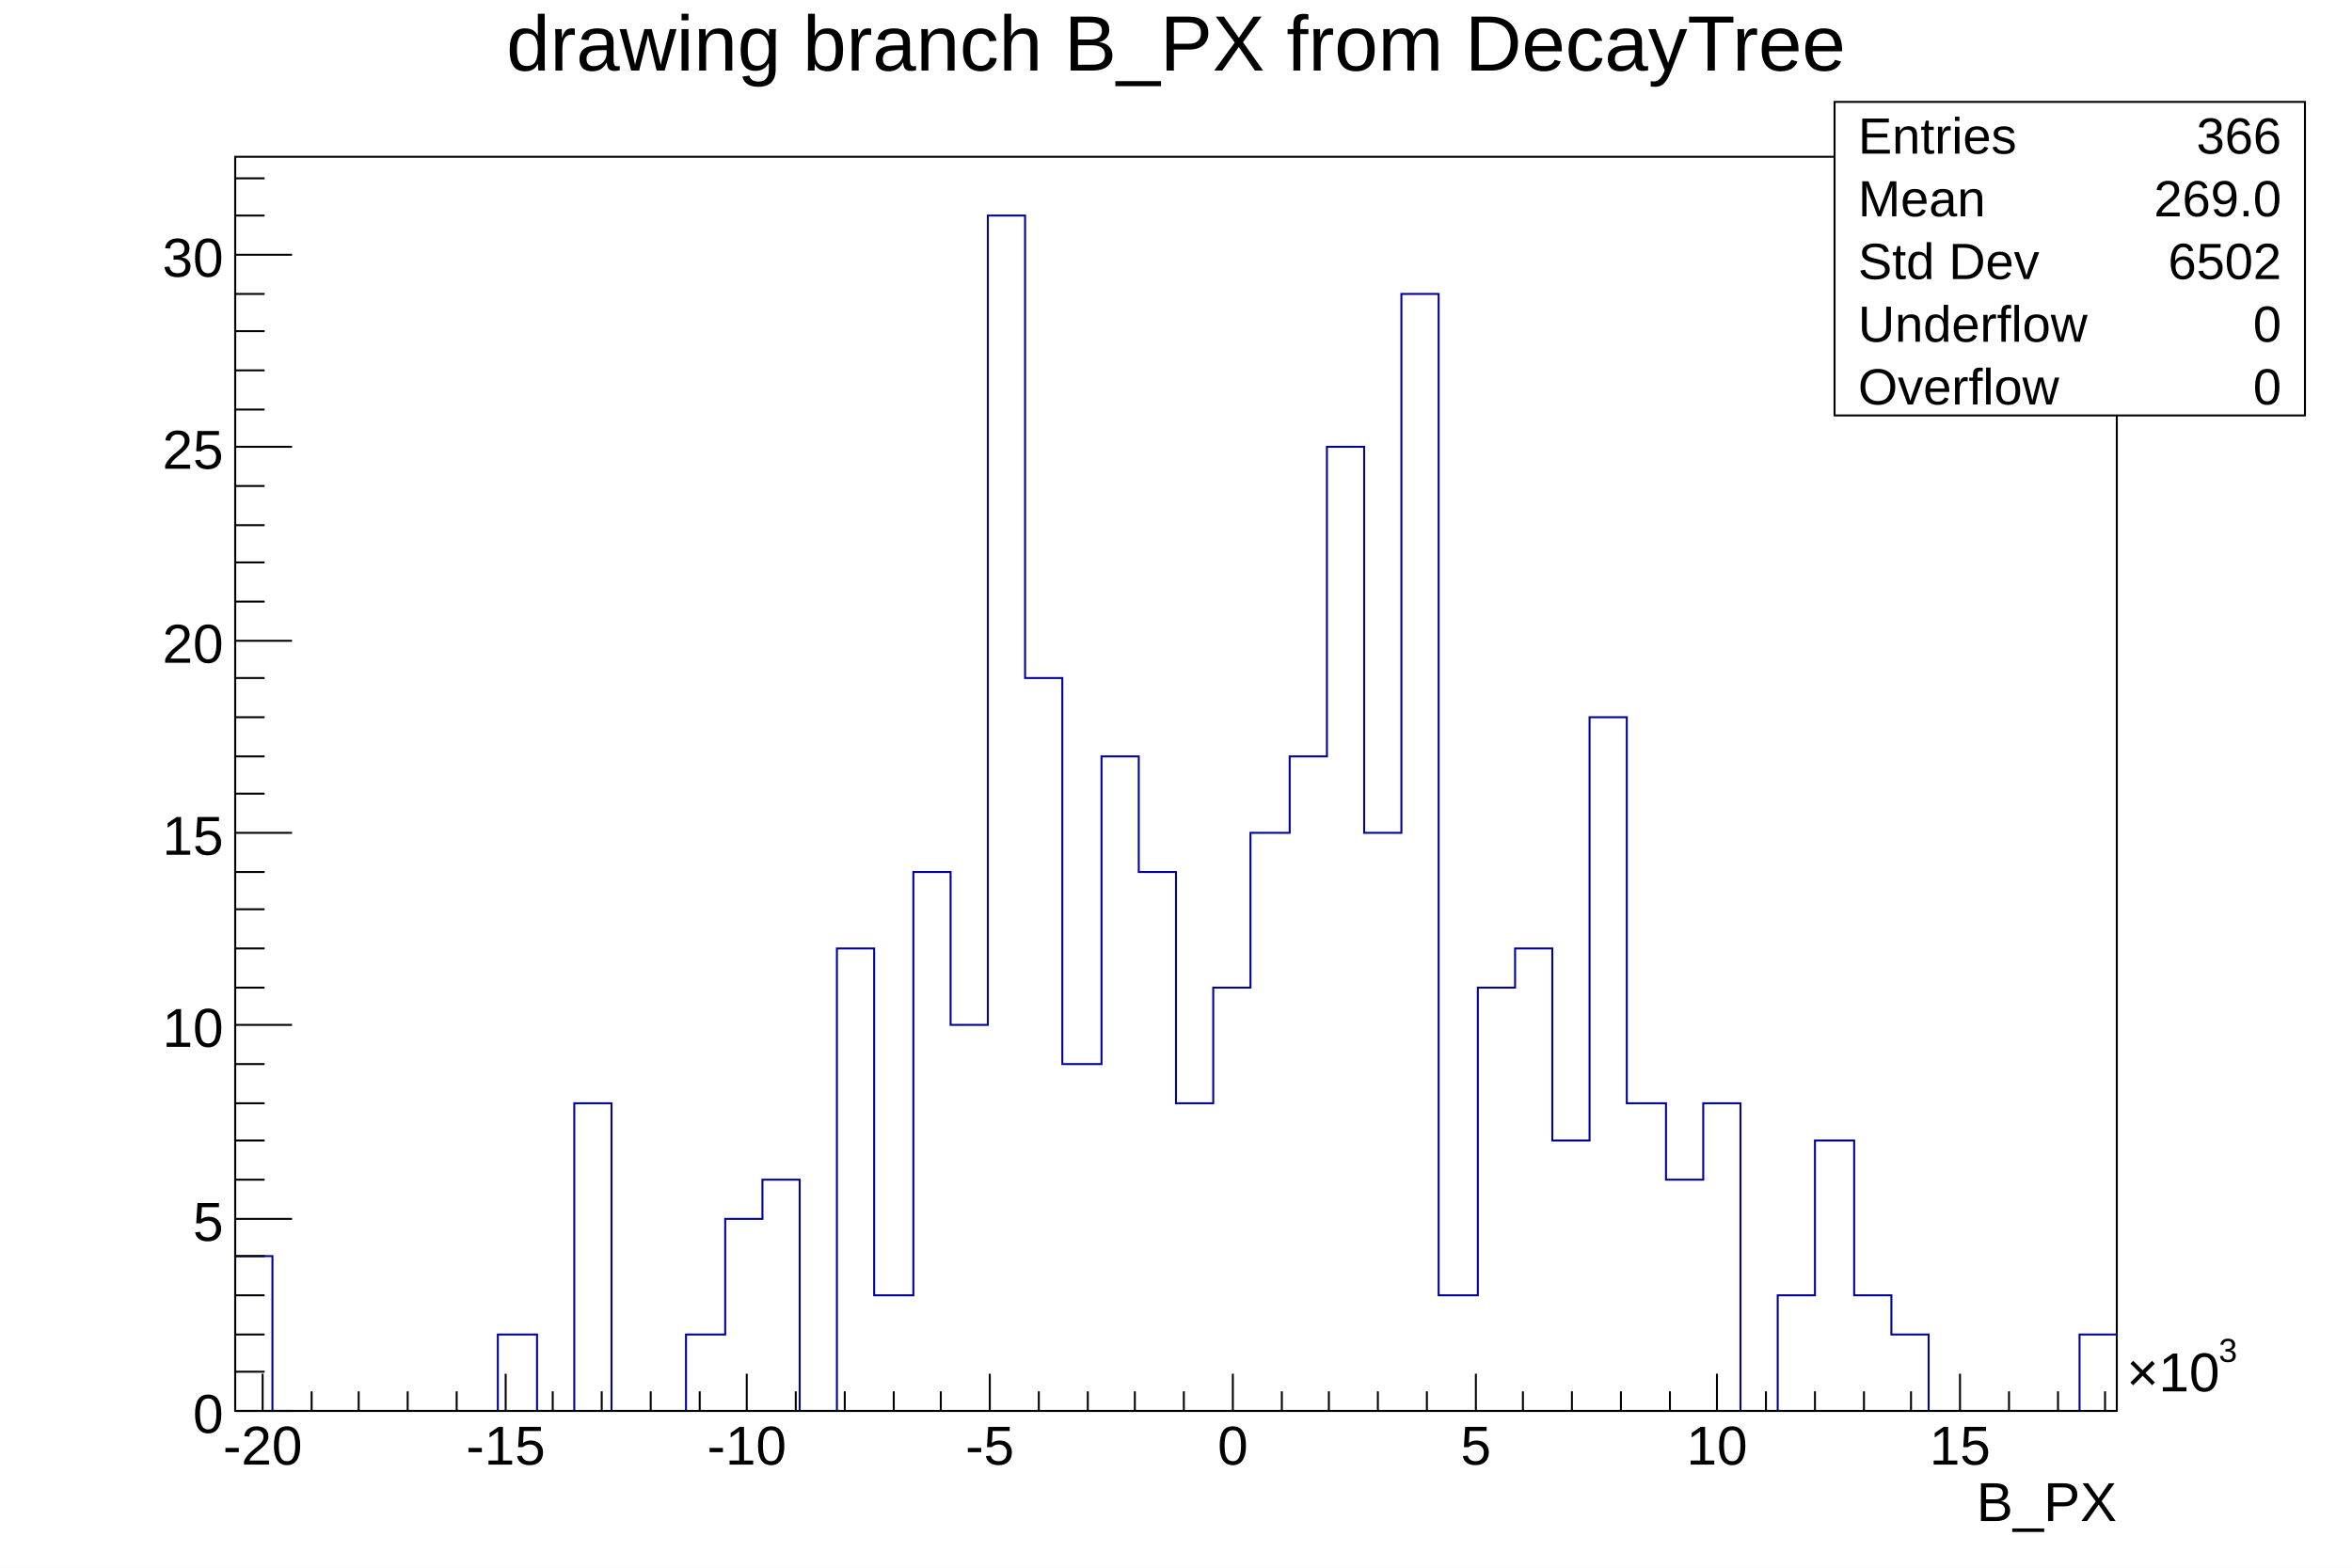
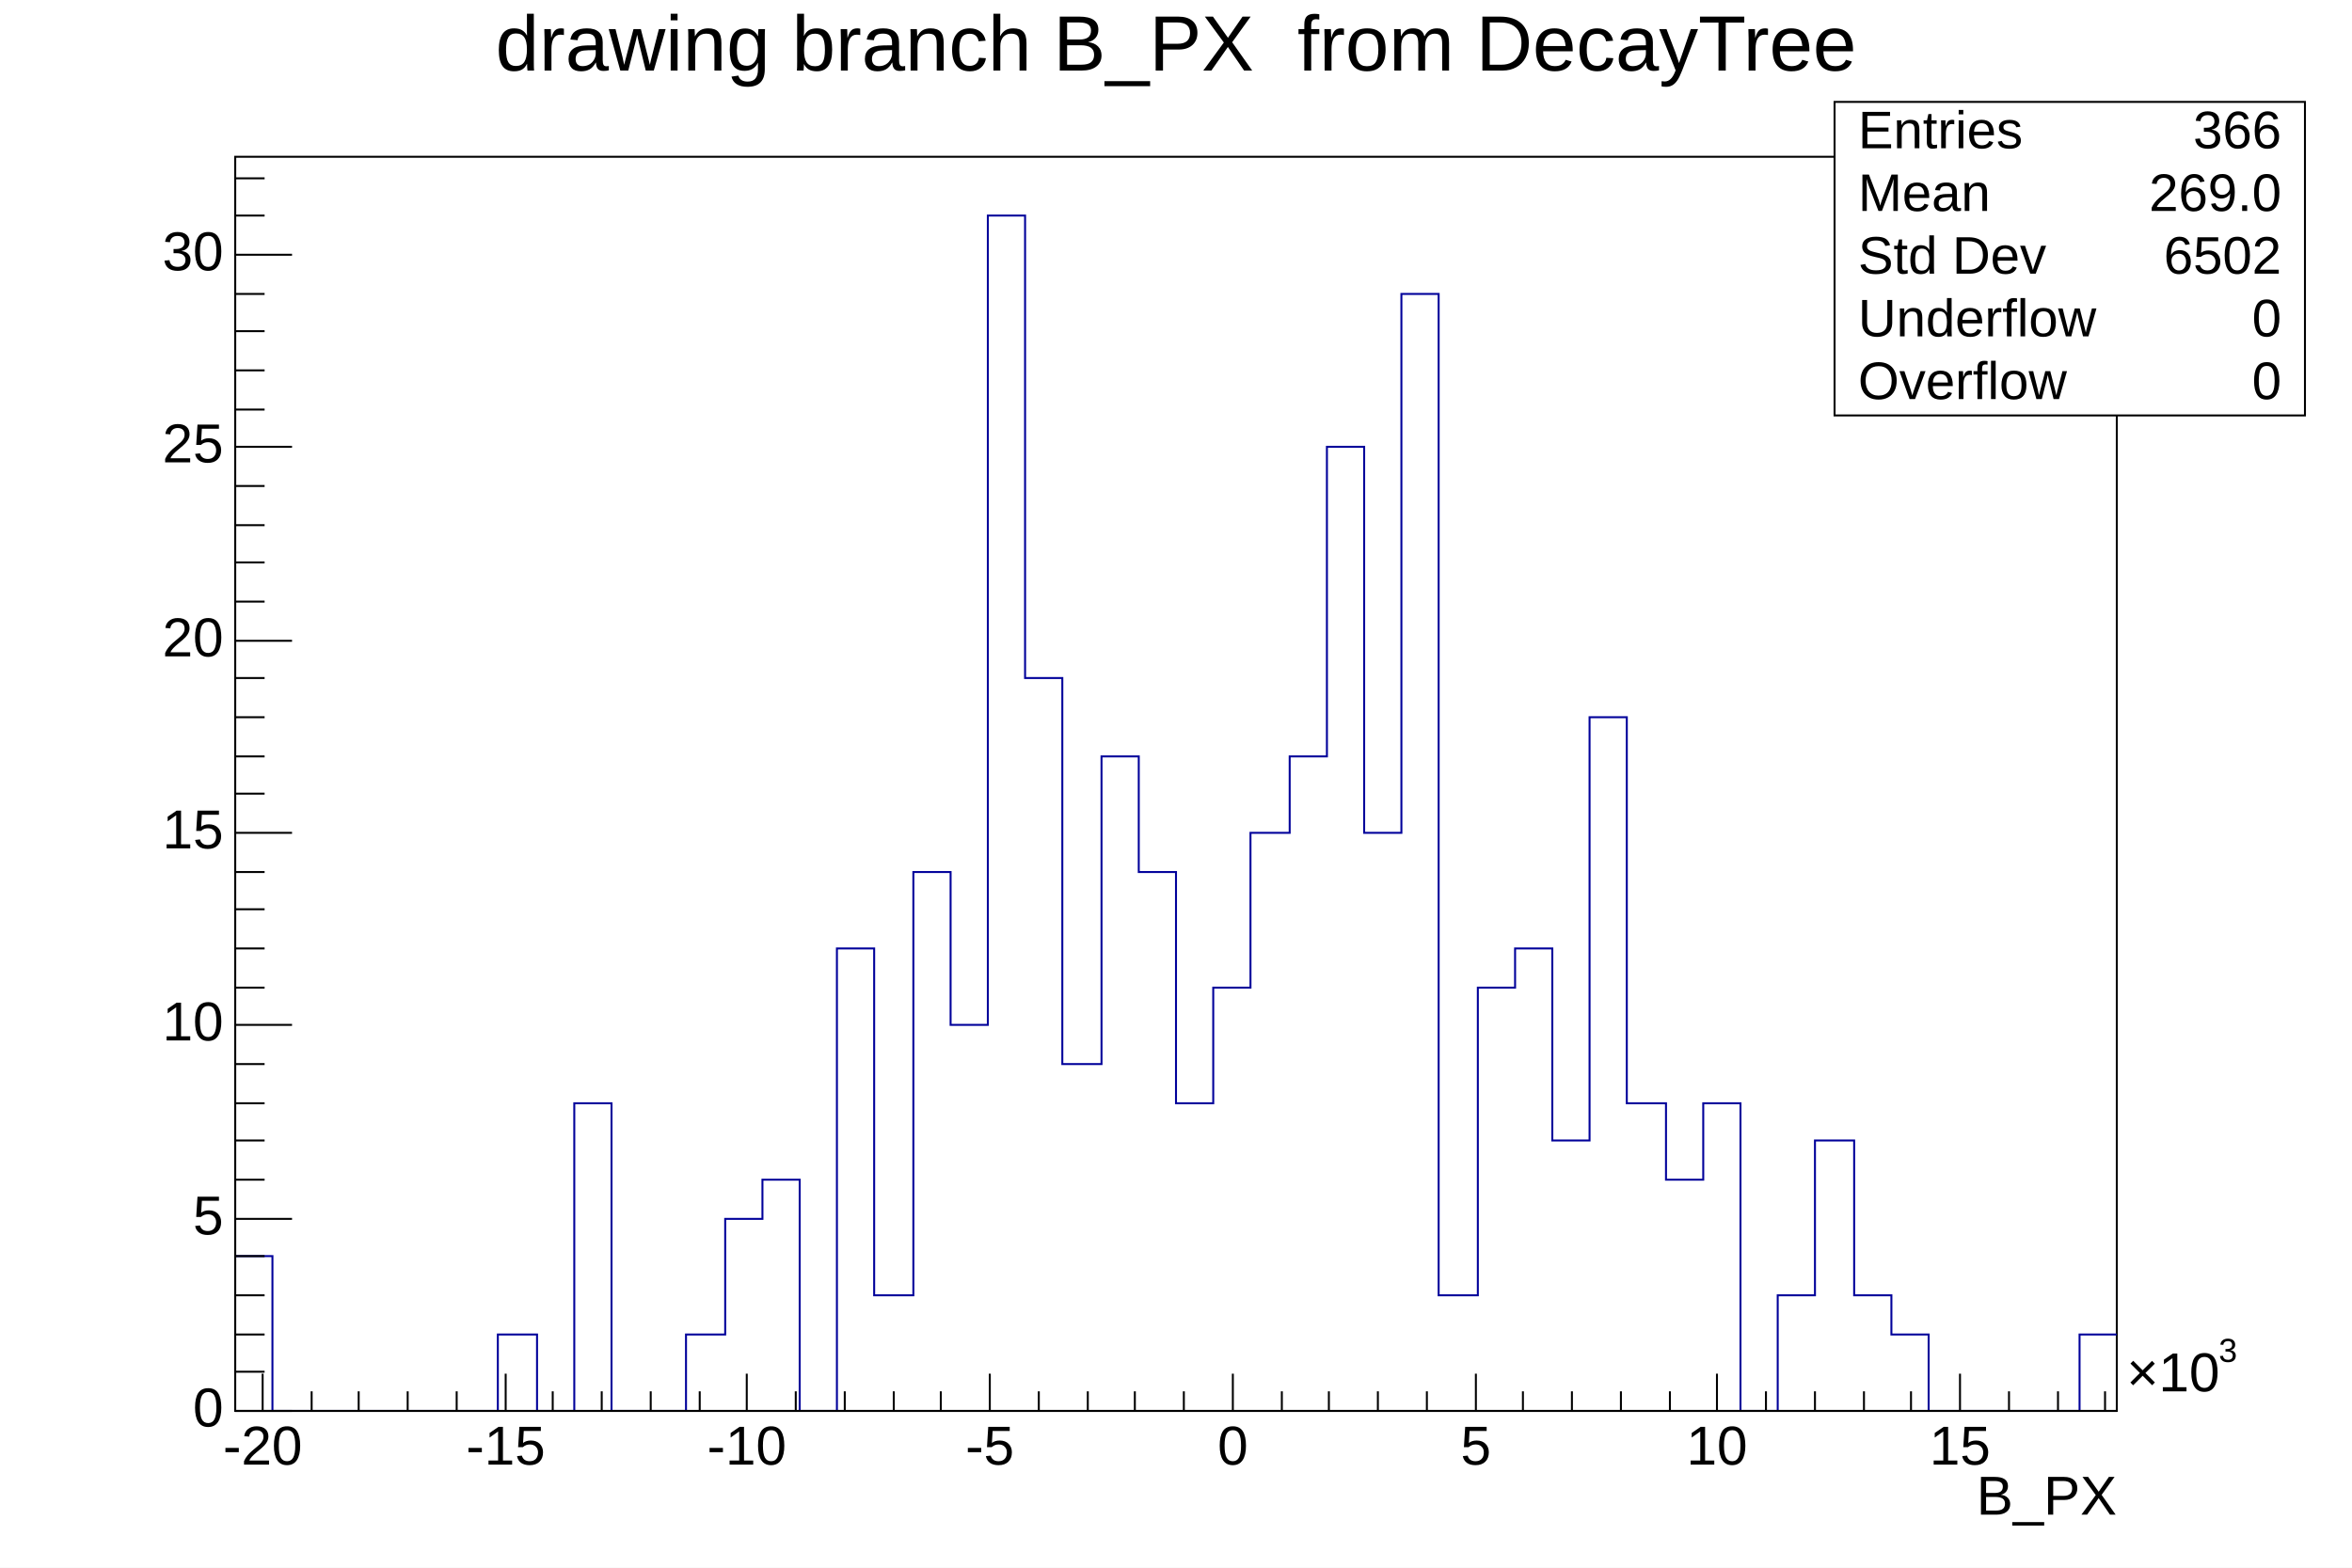
<svg xmlns="http://www.w3.org/2000/svg" viewBox="0 0 1200 800" preserveAspectRatio="none" width="1200" height="800">
  <path d="M0,0H1200V800H0Z" style="fill: white;" />
  <g>
    <g transform="translate(120,80)">
      <path d="M0,0H960V640H0Z" style="fill: white; stroke: black; stroke-width: 1;" />
      <svg x="0" y="0" overflow="hidden" width="960" height="640" viewBox="0 0 960 640">
        <g>
-           <path d="M0,561h19v79h115v-39h20v39h19v-157h19v157h38v-39h20v-59h19v-20h19v118h19v-236h19v177h20v-216h19v78h19v-413h19v236h19v197h20v-157h19v59h19v118h19v-59h19v-79h20v-39h19v-158h19v197h19v-275h19v511h20v-157h19v-20h19v98h19v-216h19v197h20v39h19v-39h19v157h19v-59h19v-79h20v79h19v20h19v39h77v-39h19" style="stroke-linejoin: miter; stroke: #00009a; stroke-width: 1; fill: none;" />
+           <path d="M0,561h19v79h115v-39h20v39h19v-157h19v157h38v-39h20v-59h19v-20h19v118h19v-236h19v177h20v-216h19v78h19v-413h19v236h19v197h20v-157h19v59h19v118h19v-59h19v-79h20v-39h19v-158h19v197h19v-275h19v511h20v-157h19v-20h19v98h19v-216h19v197h20v39h19v-39h19v157h19v-59h19v-79h20v79h19v20h19v39h77v-39h19" style="stroke-linejoin: miter; stroke: rgb(0, 0, 154); stroke-width: 1; fill: none;" />
        </g>
      </svg>
      <g>
        <g transform="translate(0,640)">
          <path d="M0,0h960M14,-19V0M39,-10V0M63,-10V0M88,-10V0M113,-10V0M138,-19V0M162,-10V0M187,-10V0M212,-10V0M237,-10V0M261,-19V0M286,-10V0M311,-10V0M336,-10V0M360,-10V0M385,-19V0M410,-10V0M435,-10V0M459,-10V0M484,-10V0M509,-19V0M534,-10V0M558,-10V0M583,-10V0M608,-10V0M633,-19V0M657,-10V0M682,-10V0M707,-10V0M732,-10V0M756,-19V0M781,-10V0M806,-10V0M831,-10V0M855,-10V0M880,-19V0M905,-10V0M930,-10V0M954,-10V0" style="stroke: black; stroke-width: 1;" />
-           <g font-family="Arial" font-size="28" space="preserve">
-             <text fill="black" text-anchor="middle" dy=".8em" transform="translate(14,5)">
-        -20
-       </text>
-             <text fill="black" text-anchor="middle" dy=".8em" transform="translate(138,5)">
-        -15
-       </text>
-             <text fill="black" text-anchor="middle" dy=".8em" transform="translate(261,5)">
-        -10
-       </text>
-             <text fill="black" text-anchor="middle" dy=".8em" transform="translate(385,5)">
-        -5
-       </text>
-             <text fill="black" text-anchor="middle" dy=".8em" transform="translate(509,5)">
-        0
-       </text>
-             <text fill="black" text-anchor="middle" dy=".8em" transform="translate(633,5)">
-        5
-       </text>
-             <text fill="black" text-anchor="middle" dy=".8em" transform="translate(756,5)">
-        10
-       </text>
-             <text fill="black" text-anchor="middle" dy=".8em" transform="translate(880,5)">
-        15
-       </text>
+           <g font-family="Arial" font-size="28" xml:space="preserve">
+             <text fill="black" text-anchor="middle" dy=".8em" transform="translate(14,5)">-20</text>
+             <text fill="black" text-anchor="middle" dy=".8em" transform="translate(138,5)">-15</text>
+             <text fill="black" text-anchor="middle" dy=".8em" transform="translate(261,5)">-10</text>
+             <text fill="black" text-anchor="middle" dy=".8em" transform="translate(385,5)">-5</text>
+             <text fill="black" text-anchor="middle" dy=".8em" transform="translate(509,5)">0</text>
+             <text fill="black" text-anchor="middle" dy=".8em" transform="translate(633,5)">5</text>
+             <text fill="black" text-anchor="middle" dy=".8em" transform="translate(756,5)">10</text>
+             <text fill="black" text-anchor="middle" dy=".8em" transform="translate(880,5)">15</text>
            <g transform="translate(965,-10)">
-               <text fill="black" font-size="28">
-         ×10
-        </text>
-               <text fill="black" font-size="17" transform="translate(47,-15)">
-         3
-        </text>
+               <text fill="black" font-size="28">×10</text>
+               <text fill="black" font-size="17" transform="translate(47,-15)">3</text>
            </g>
          </g>
-           <g font-family="Arial" font-size="28" space="preserve" transform="translate(960,45)">
-             <text fill="black" text-anchor="end" dy=".4em">
-        B_PX
-       </text>
+           <g font-family="Arial" font-size="28" xml:space="preserve" transform="translate(960,45)">
+             <text fill="black" text-anchor="end" dominant-baseline="middle">B_PX</text>
          </g>
        </g>
        <g>
          <path d="M0,0v640M29,640H0M15,620H0M15,601H0M15,581H0M15,561H0M29,542H0M15,522H0M15,502H0M15,483H0M15,463H0M29,443H0M15,424H0M15,404H0M15,384H0M15,365H0M29,345H0M15,325H0M15,306H0M15,286H0M15,266H0M29,247H0M15,227H0M15,207H0M15,188H0M15,168H0M29,148H0M15,129H0M15,109H0M15,89H0M15,70H0M29,50H0M15,30H0M15,11H0" style="stroke: black; stroke-width: 1;" />
-           <g font-family="Arial" font-size="28" space="preserve" fill="black" text-anchor="end">
-             <text dy=".4em" transform="translate(-6,640)">
-        0
-       </text>
-             <text dy=".4em" transform="translate(-6,542)">
-        5
-       </text>
-             <text dy=".4em" transform="translate(-6,443)">
-        10
-       </text>
-             <text dy=".4em" transform="translate(-6,345)">
-        15
-       </text>
-             <text dy=".4em" transform="translate(-6,247)">
-        20
-       </text>
-             <text dy=".4em" transform="translate(-6,148)">
-        25
-       </text>
-             <text dy=".4em" transform="translate(-6,50)">
-        30
-       </text>
+           <g font-family="Arial" font-size="28" xml:space="preserve" fill="black" text-anchor="end">
+             <text dominant-baseline="middle" transform="translate(-6,640)">0</text>
+             <text dominant-baseline="middle" transform="translate(-6,542)">5</text>
+             <text dominant-baseline="middle" transform="translate(-6,443)">10</text>
+             <text dominant-baseline="middle" transform="translate(-6,345)">15</text>
+             <text dominant-baseline="middle" transform="translate(-6,247)">20</text>
+             <text dominant-baseline="middle" transform="translate(-6,148)">25</text>
+             <text dominant-baseline="middle" transform="translate(-6,50)">30</text>
          </g>
        </g>
      </g>
    </g>
-     <g transform="translate(936,52)" font-family="Arial" font-size="26" space="preserve" fill="black">
+     <g transform="translate(936,52)" font-family="Arial" font-size="27" xml:space="preserve" fill="black">
      <path d="M0,0H240V160H0Z" style="fill: white; stroke: black; stroke-width: 1;" />
-       <text text-anchor="start" dy=".4em" transform="translate(12,16)">
-     Entries
-    </text>
-       <text text-anchor="end" dy=".4em" transform="translate(228,16)">
-     366
-    </text>
-       <text text-anchor="start" dy=".4em" transform="translate(12,48)">
-     Mean
-    </text>
-       <text text-anchor="end" dy=".4em" transform="translate(228,48)">
-     269.0
-    </text>
-       <text text-anchor="start" dy=".4em" transform="translate(12,80)">
-     Std Dev
-    </text>
-       <text text-anchor="end" dy=".4em" transform="translate(228,80)">
-     6502
-    </text>
-       <text text-anchor="start" dy=".4em" transform="translate(12,112)">
-     Underflow
-    </text>
-       <text text-anchor="end" dy=".4em" transform="translate(228,112)">
-     0
-    </text>
-       <text text-anchor="start" dy=".4em" transform="translate(12,144)">
-     Overflow
-    </text>
-       <text text-anchor="end" dy=".4em" transform="translate(228,144)">
-     0
-    </text>
+       <text text-anchor="start" dominant-baseline="middle" transform="translate(12,16)">Entries</text>
+       <text text-anchor="end" dominant-baseline="middle" transform="translate(228,16)">366</text>
+       <text text-anchor="start" dominant-baseline="middle" transform="translate(12,48)">Mean</text>
+       <text text-anchor="end" dominant-baseline="middle" transform="translate(228,48)">269.0</text>
+       <text text-anchor="start" dominant-baseline="middle" transform="translate(12,80)">Std Dev</text>
+       <text text-anchor="end" dominant-baseline="middle" transform="translate(228,80)">6502</text>
+       <text text-anchor="start" dominant-baseline="middle" transform="translate(12,112)">Underflow</text>
+       <text text-anchor="end" dominant-baseline="middle" transform="translate(228,112)">0</text>
+       <text text-anchor="start" dominant-baseline="middle" transform="translate(12,144)">Overflow</text>
+       <text text-anchor="end" dominant-baseline="middle" transform="translate(228,144)">0</text>
    </g>
-     <g transform="translate(120,4)" font-family="Arial" font-size="40" space="preserve">
-       <text fill="black" text-anchor="middle" dy=".8em" transform="translate(480)">
-     drawing branch B_PX  from DecayTree
-    </text>
+     <g transform="translate(120,4)" font-family="Arial" font-size="40" xml:space="preserve">
+       <text fill="black" text-anchor="middle" dy=".8em" transform="translate(480)">drawing branch B_PX  from DecayTree</text>
    </g>
  </g>
</svg>
